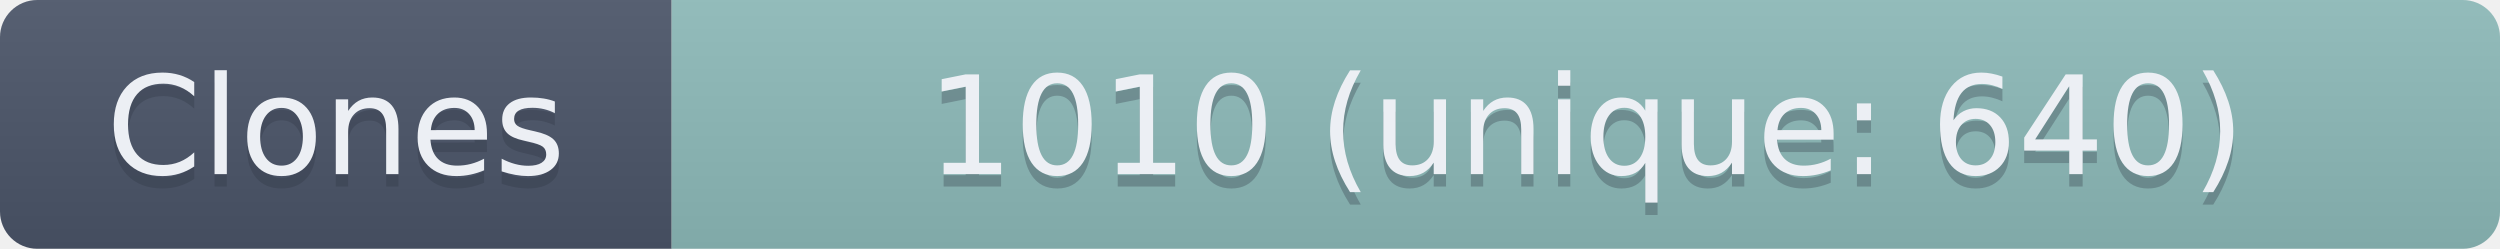
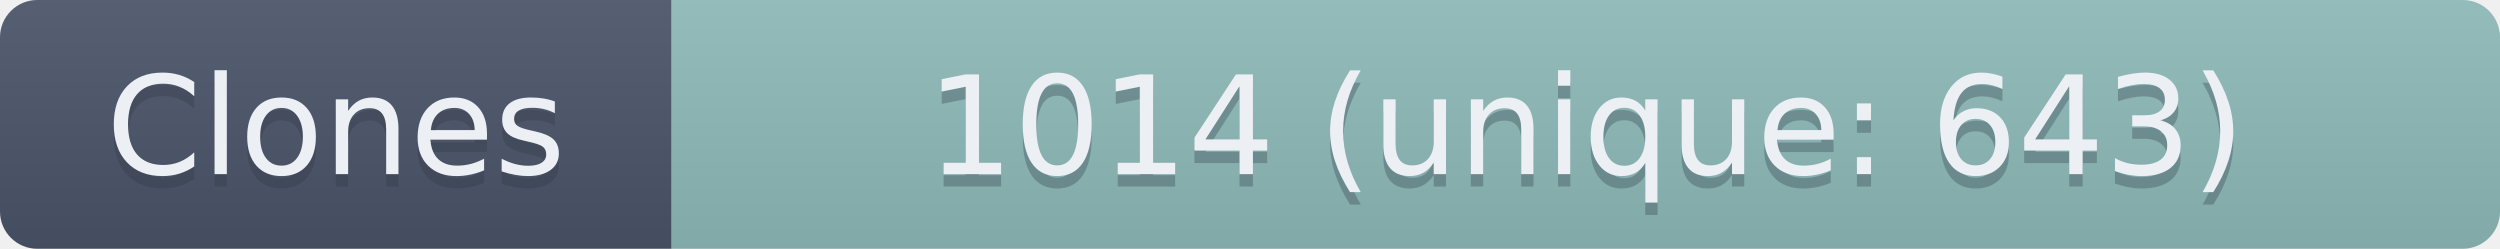
- <svg xmlns="http://www.w3.org/2000/svg" width="201" height="20" role="img" aria-label="Clones: 1010 (unique: 640)">
+ <svg xmlns="http://www.w3.org/2000/svg" width="201" height="20" role="img" aria-label="Clones: 1014 (unique: 643)">
  <linearGradient id="s" x2="0" y2="100%">
    <stop offset="0" stop-color="#bbb" stop-opacity=".1" />
    <stop offset="1" stop-opacity=".1" />
  </linearGradient>
  <clipPath id="r">
    <rect width="201" height="20" rx="3" fill="#fff" />
  </clipPath>
  <g clip-path="url(#r)">
    <rect width="54" height="20" fill="#4C566A" />
    <rect x="54" width="147" height="20" fill="#8FBCBB" />
    <rect width="201" height="20" fill="url(#s)" />
  </g>
  <g fill="#ECEFF4" text-anchor="middle" font-family="Verdana,Geneva,DejaVu Sans,sans-serif" text-rendering="geometricPrecision" font-size="110">
    <text aria-hidden="true" x="270" y="150" fill="#2E3440" fill-opacity=".3" transform="scale(.1)" textLength="440">Clones</text>
    <text x="270" y="140" transform="scale(.1)" textLength="440">Clones</text>
-     <text aria-hidden="true" x="1275" y="150" fill="#2E3440" fill-opacity=".3" transform="scale(.1)" textLength="1370">1010 (unique: 640)</text>
-     <text x="1275" y="140" transform="scale(.1)" textLength="1370">1010 (unique: 640)</text>
+     <text aria-hidden="true" x="1275" y="150" fill="#2E3440" fill-opacity=".3" transform="scale(.1)" textLength="1370">1014 (unique: 643)</text>
+     <text x="1275" y="140" transform="scale(.1)" textLength="1370">1014 (unique: 643)</text>
  </g>
</svg>
